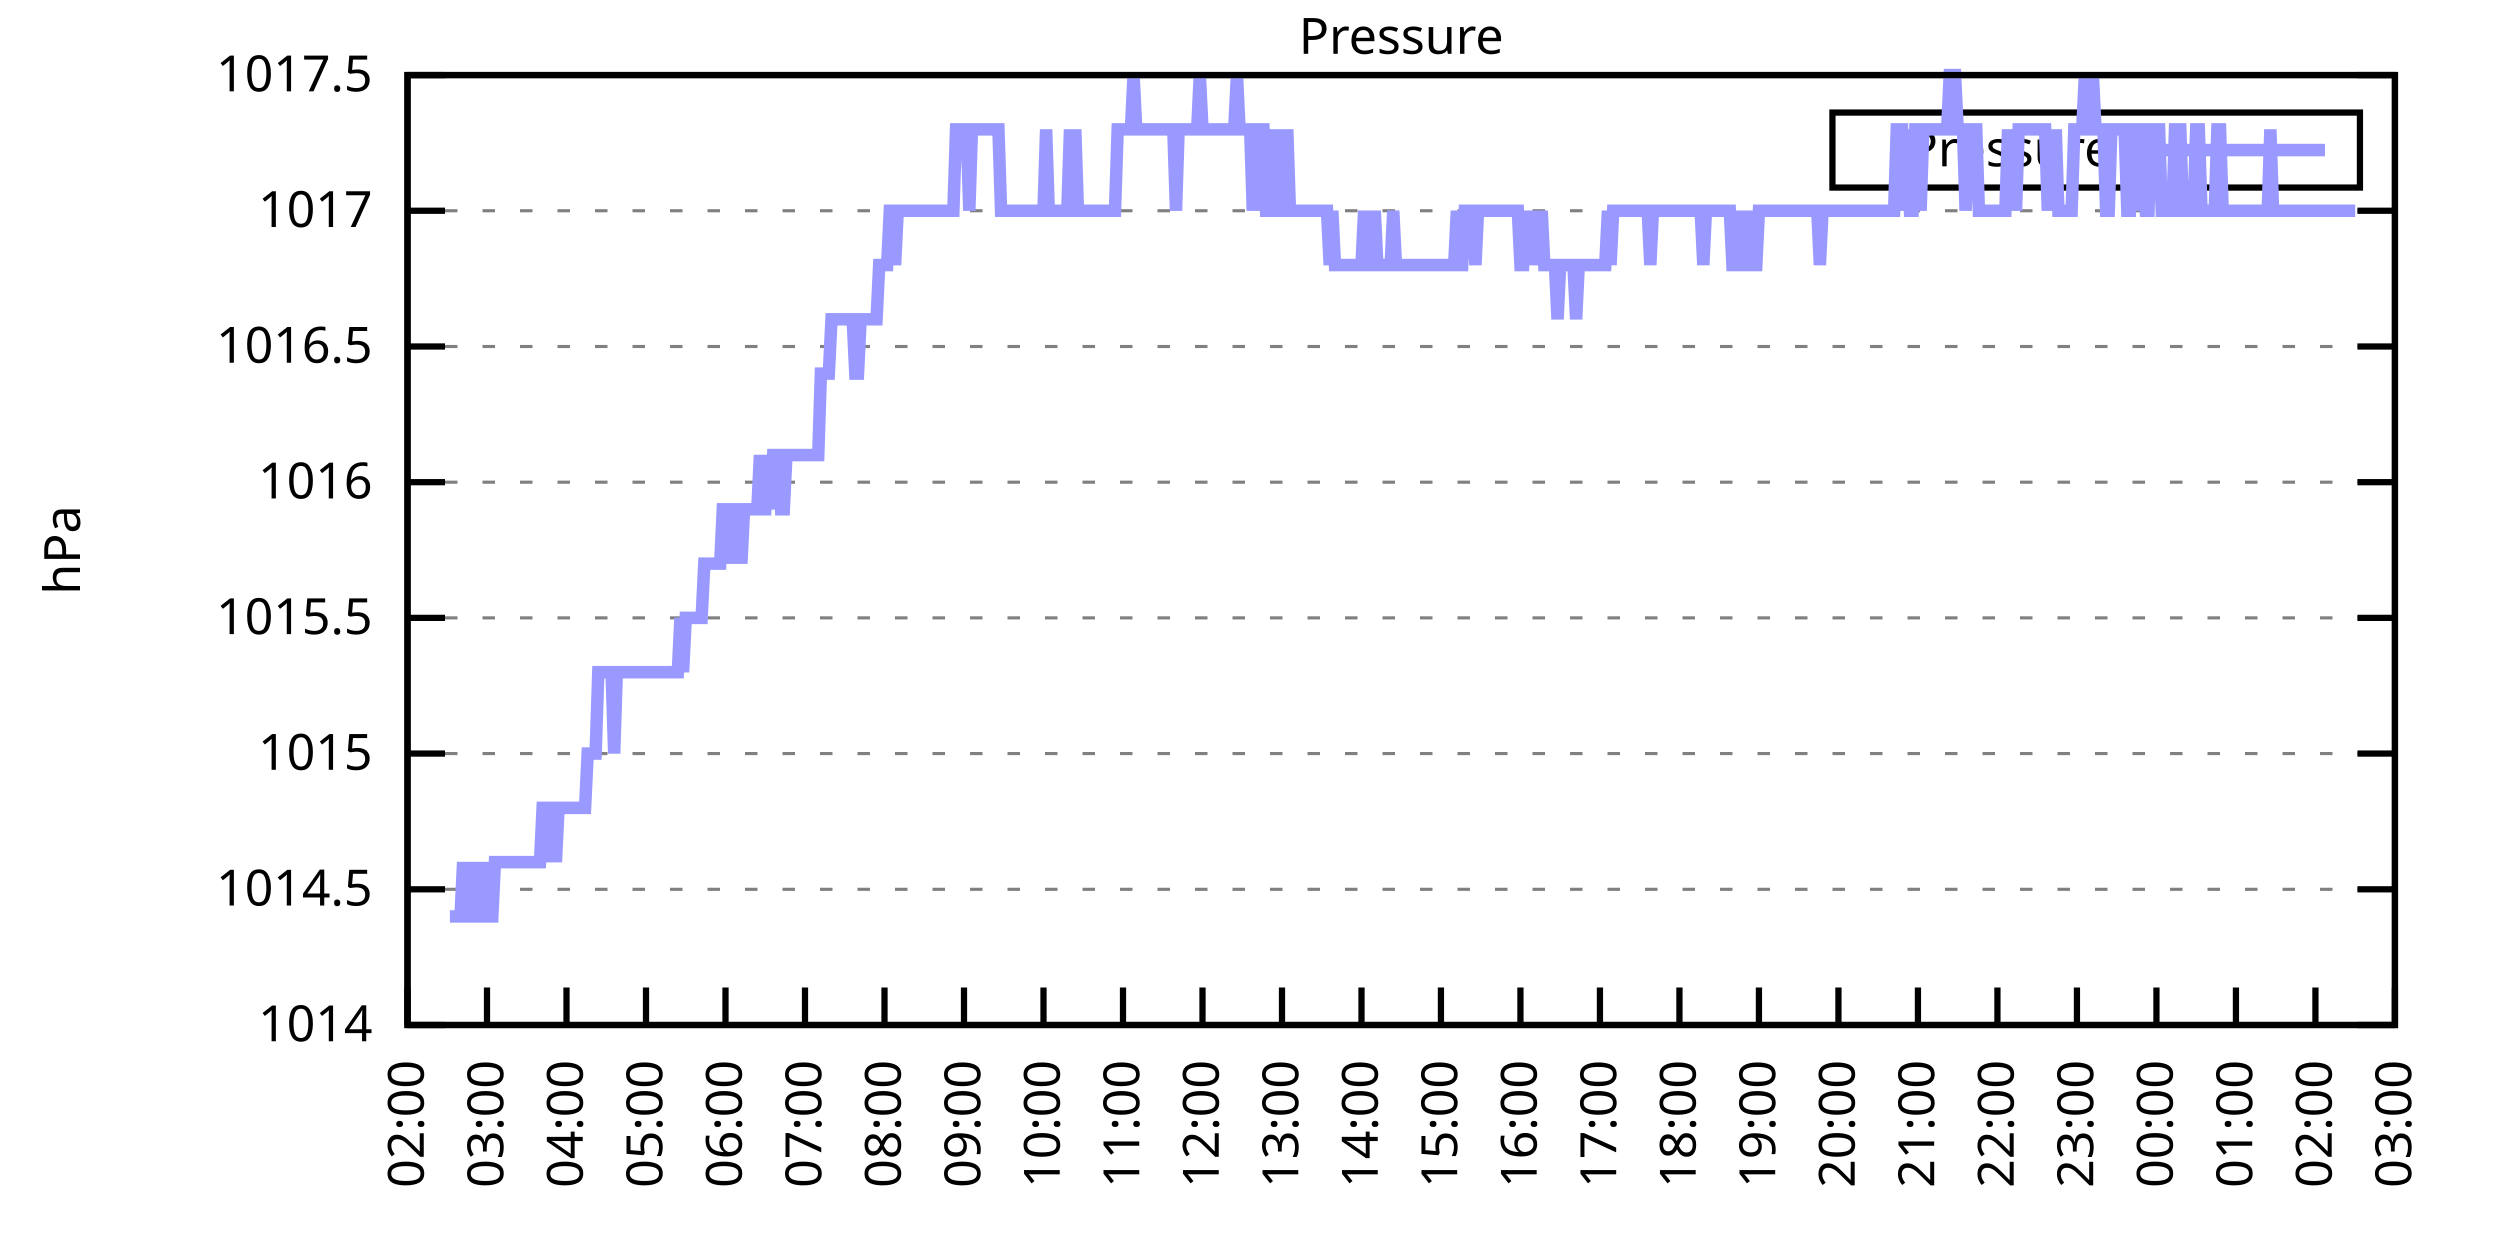
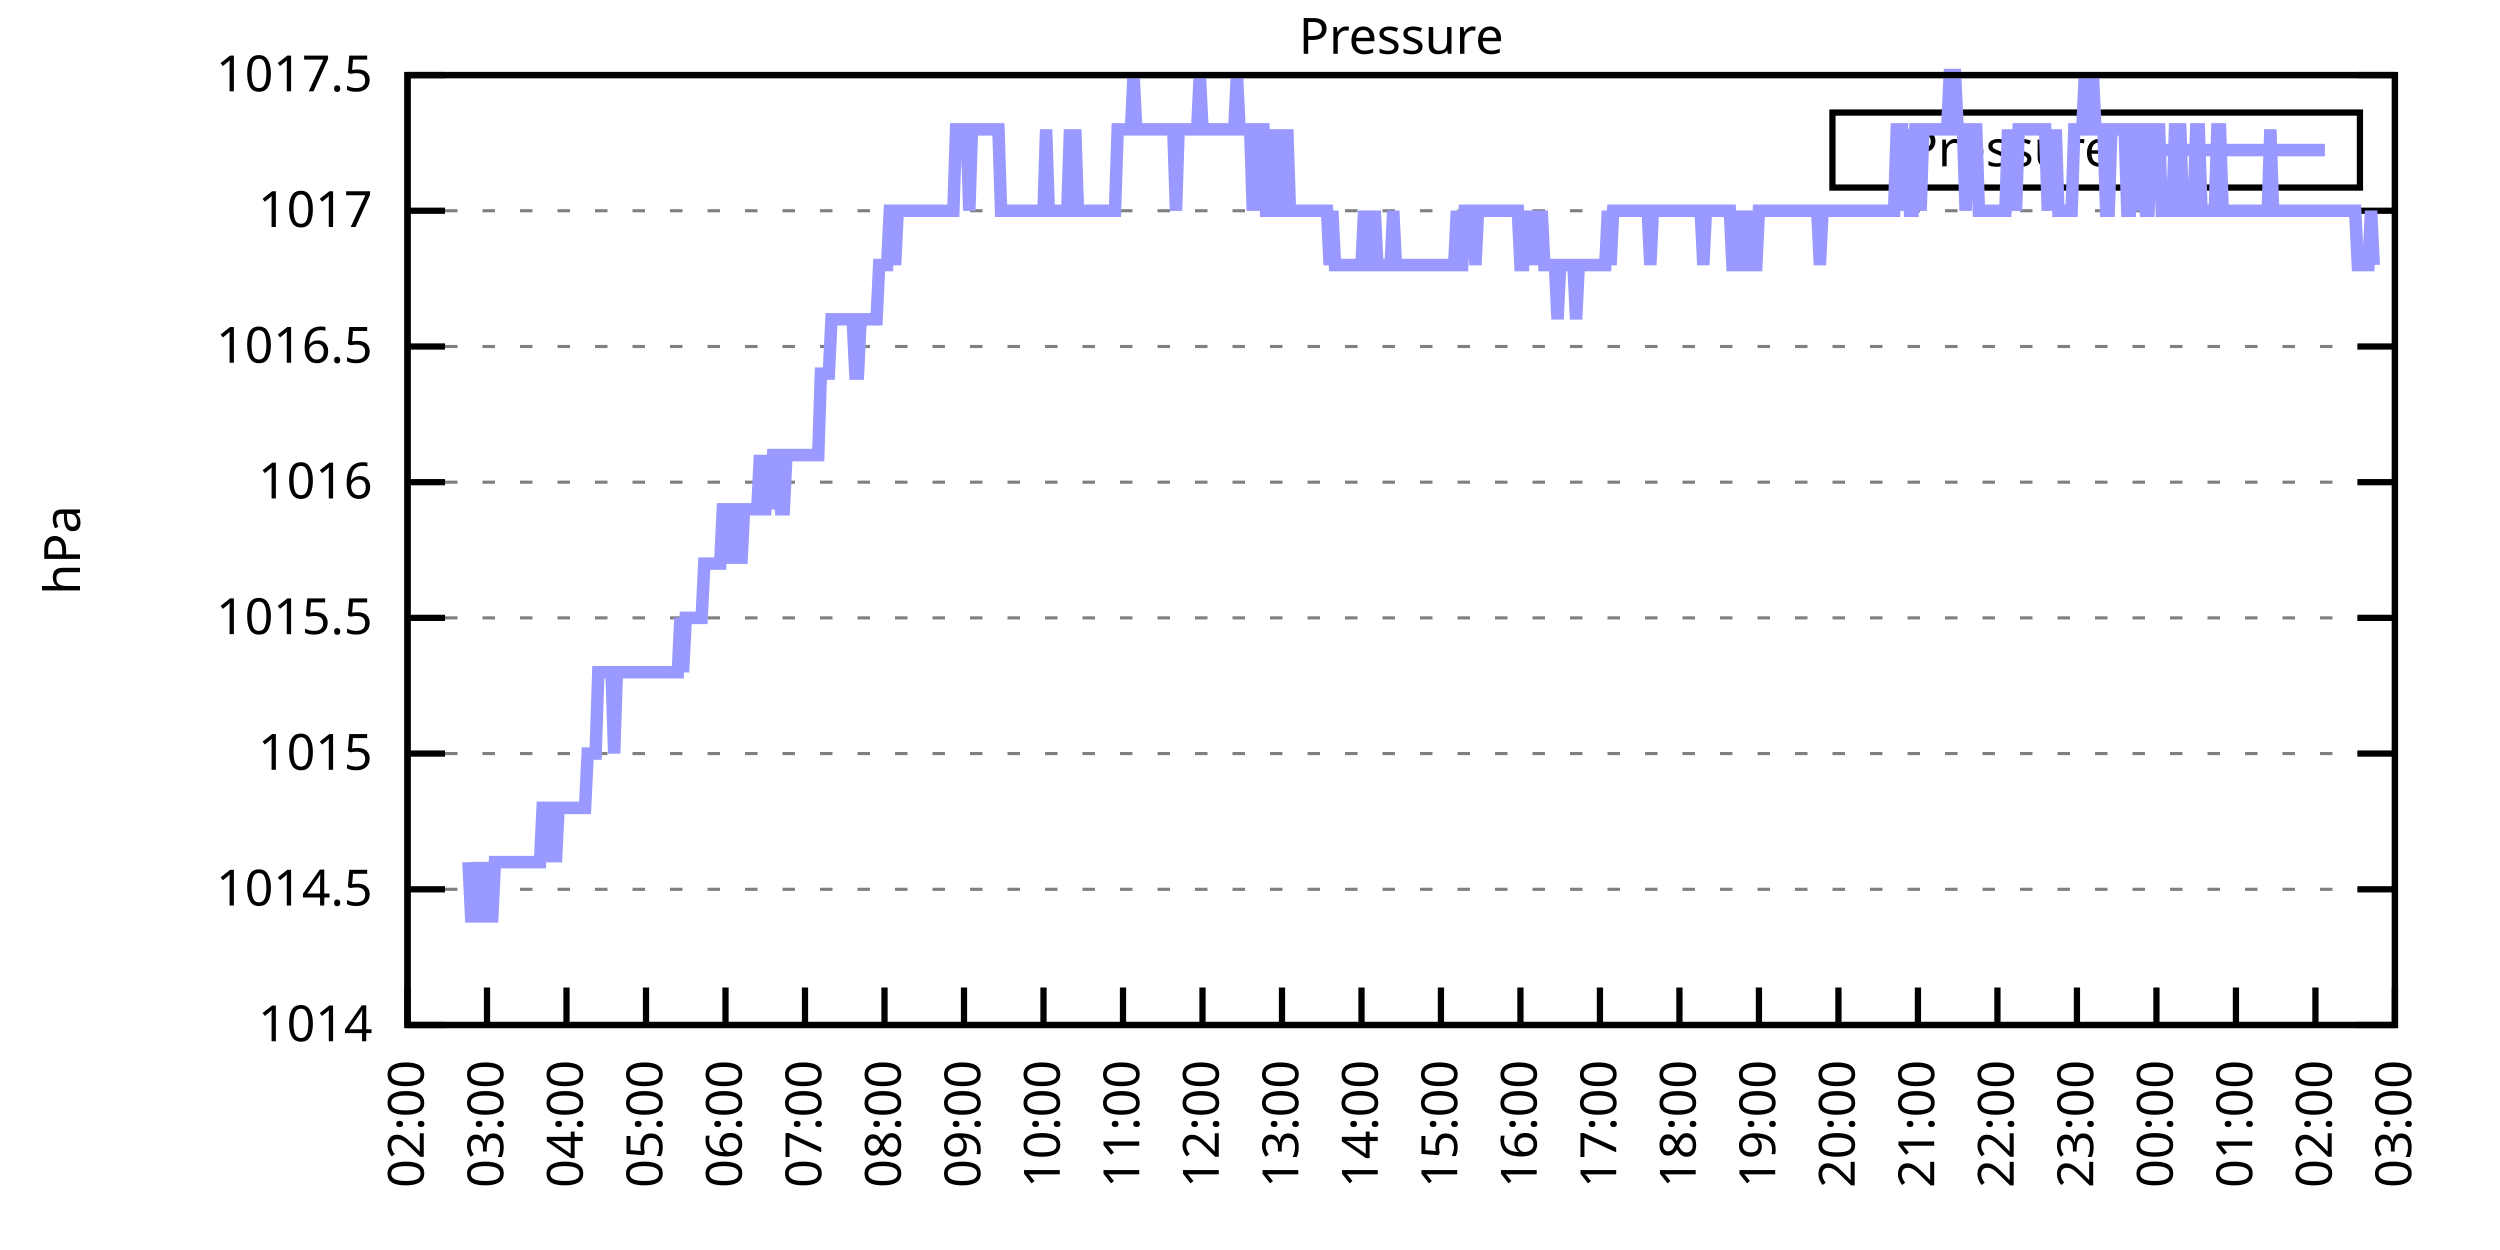
<svg xmlns="http://www.w3.org/2000/svg" xmlns:xlink="http://www.w3.org/1999/xlink" width="400" height="200" viewBox="0 0 400 200">
  <g id="gnuplot_canvas">
    <rect x="0" y="0" width="400" height="200" fill="none" />
    <defs>
      <circle id="gpDot" r="0.5" stroke-width="0.5" stroke="currentColor" />
      <path id="gpPt0" stroke-width="0.333" stroke="currentColor" d="M-1,0 h2 M0,-1 v2" />
      <path id="gpPt1" stroke-width="0.333" stroke="currentColor" d="M-1,-1 L1,1 M1,-1 L-1,1" />
      <path id="gpPt2" stroke-width="0.333" stroke="currentColor" d="M-1,0 L1,0 M0,-1 L0,1 M-1,-1 L1,1 M-1,1 L1,-1" />
      <rect id="gpPt3" stroke-width="0.333" stroke="currentColor" x="-1" y="-1" width="2" height="2" />
      <rect id="gpPt4" stroke-width="0.333" stroke="currentColor" fill="currentColor" x="-1" y="-1" width="2" height="2" />
      <circle id="gpPt5" stroke-width="0.333" stroke="currentColor" cx="0" cy="0" r="1" />
      <use xlink:href="#gpPt5" id="gpPt6" fill="currentColor" stroke="none" />
      <path id="gpPt7" stroke-width="0.333" stroke="currentColor" d="M0,-1.33 L-1.33,0.67 L1.33,0.67 z" />
      <use xlink:href="#gpPt7" id="gpPt8" fill="currentColor" stroke="none" />
      <use xlink:href="#gpPt7" id="gpPt9" stroke="currentColor" transform="rotate(180)" />
      <use xlink:href="#gpPt9" id="gpPt10" fill="currentColor" stroke="none" />
      <use xlink:href="#gpPt3" id="gpPt11" stroke="currentColor" transform="rotate(45)" />
      <use xlink:href="#gpPt11" id="gpPt12" fill="currentColor" stroke="none" />
      <path id="gpPt13" stroke-width="0.333" stroke="currentColor" d="M0,1.330 L1.265,0.411 L0.782,-1.067 L-0.782,-1.076 L-1.265,0.411 z" />
      <use xlink:href="#gpPt13" id="gpPt14" fill="currentColor" stroke="none" />
      <filter id="textbox" filterUnits="objectBoundingBox" x="0" y="0" height="1" width="1">
        <feFlood flood-color="white" flood-opacity="1" result="bgnd" />
        <feComposite in="SourceGraphic" in2="bgnd" operator="atop" />
      </filter>
      <filter id="greybox" filterUnits="objectBoundingBox" x="0" y="0" height="1" width="1">
        <feFlood flood-color="lightgrey" flood-opacity="1" result="grey" />
        <feComposite in="SourceGraphic" in2="grey" operator="atop" />
      </filter>
    </defs>
    <g fill="none" color="white" stroke="currentColor" stroke-width="1.00" stroke-linecap="butt" stroke-linejoin="miter">
</g>
    <g fill="none" color="black" stroke="currentColor" stroke-width="1.00" stroke-linecap="butt" stroke-linejoin="miter">
      <g stroke="none" shape-rendering="crispEdges">
        <polygon fill="rgb(255, 255, 255)" points="65.20,164.00 383.18,164.00 383.18,12.02 65.20,12.02 " />
      </g>
    </g>
    <g fill="none" color="black" stroke="currentColor" stroke-width="1.00" stroke-linecap="butt" stroke-linejoin="miter">
</g>
    <g fill="none" color="black" stroke="black" stroke-width="0.50" stroke-linecap="butt" stroke-linejoin="miter">
</g>
    <g fill="none" color="gray" stroke="currentColor" stroke-width="0.50" stroke-linecap="butt" stroke-linejoin="miter">
      <path stroke="gray" stroke-dasharray="2,4" class="gridline" d="M65.20,164.00 L383.19,164.00  " />
    </g>
    <g fill="none" color="gray" stroke="gray" stroke-width="1.00" stroke-linecap="butt" stroke-linejoin="miter">
</g>
    <g fill="none" color="black" stroke="currentColor" stroke-width="1.00" stroke-linecap="butt" stroke-linejoin="miter">
      <path stroke="black" d="M65.20,164.00 L71.20,164.00 M383.19,164.00 L377.19,164.00  " />
      <g transform="translate(59.60,166.60)" stroke="none" fill="black" font-family="Sans" font-size="8.00" text-anchor="end">
        <text>
          <tspan font-family="Sans"> 1014</tspan>
        </text>
      </g>
    </g>
    <g fill="none" color="black" stroke="currentColor" stroke-width="1.00" stroke-linecap="butt" stroke-linejoin="miter">
</g>
    <g fill="none" color="black" stroke="black" stroke-width="0.50" stroke-linecap="butt" stroke-linejoin="miter">
</g>
    <g fill="none" color="gray" stroke="currentColor" stroke-width="0.50" stroke-linecap="butt" stroke-linejoin="miter">
      <path stroke="gray" stroke-dasharray="2,4" class="gridline" d="M65.20,142.29 L383.19,142.29  " />
    </g>
    <g fill="none" color="gray" stroke="gray" stroke-width="1.00" stroke-linecap="butt" stroke-linejoin="miter">
</g>
    <g fill="none" color="black" stroke="currentColor" stroke-width="1.00" stroke-linecap="butt" stroke-linejoin="miter">
      <path stroke="black" d="M65.20,142.29 L71.20,142.29 M383.19,142.29 L377.19,142.29  " />
      <g transform="translate(59.60,144.89)" stroke="none" fill="black" font-family="Sans" font-size="8.00" text-anchor="end">
        <text>
          <tspan font-family="Sans"> 1014.5</tspan>
        </text>
      </g>
    </g>
    <g fill="none" color="black" stroke="currentColor" stroke-width="1.00" stroke-linecap="butt" stroke-linejoin="miter">
</g>
    <g fill="none" color="black" stroke="black" stroke-width="0.50" stroke-linecap="butt" stroke-linejoin="miter">
</g>
    <g fill="none" color="gray" stroke="currentColor" stroke-width="0.50" stroke-linecap="butt" stroke-linejoin="miter">
      <path stroke="gray" stroke-dasharray="2,4" class="gridline" d="M65.20,120.57 L383.19,120.57  " />
    </g>
    <g fill="none" color="gray" stroke="gray" stroke-width="1.00" stroke-linecap="butt" stroke-linejoin="miter">
</g>
    <g fill="none" color="black" stroke="currentColor" stroke-width="1.00" stroke-linecap="butt" stroke-linejoin="miter">
      <path stroke="black" d="M65.20,120.57 L71.20,120.57 M383.19,120.57 L377.19,120.57  " />
      <g transform="translate(59.60,123.17)" stroke="none" fill="black" font-family="Sans" font-size="8.00" text-anchor="end">
        <text>
          <tspan font-family="Sans"> 1015</tspan>
        </text>
      </g>
    </g>
    <g fill="none" color="black" stroke="currentColor" stroke-width="1.00" stroke-linecap="butt" stroke-linejoin="miter">
</g>
    <g fill="none" color="black" stroke="black" stroke-width="0.50" stroke-linecap="butt" stroke-linejoin="miter">
</g>
    <g fill="none" color="gray" stroke="currentColor" stroke-width="0.50" stroke-linecap="butt" stroke-linejoin="miter">
      <path stroke="gray" stroke-dasharray="2,4" class="gridline" d="M65.20,98.86 L383.19,98.86  " />
    </g>
    <g fill="none" color="gray" stroke="gray" stroke-width="1.00" stroke-linecap="butt" stroke-linejoin="miter">
</g>
    <g fill="none" color="black" stroke="currentColor" stroke-width="1.00" stroke-linecap="butt" stroke-linejoin="miter">
      <path stroke="black" d="M65.20,98.86 L71.20,98.86 M383.19,98.86 L377.19,98.86  " />
      <g transform="translate(59.60,101.46)" stroke="none" fill="black" font-family="Sans" font-size="8.00" text-anchor="end">
        <text>
          <tspan font-family="Sans"> 1015.5</tspan>
        </text>
      </g>
    </g>
    <g fill="none" color="black" stroke="currentColor" stroke-width="1.00" stroke-linecap="butt" stroke-linejoin="miter">
</g>
    <g fill="none" color="black" stroke="black" stroke-width="0.50" stroke-linecap="butt" stroke-linejoin="miter">
</g>
    <g fill="none" color="gray" stroke="currentColor" stroke-width="0.50" stroke-linecap="butt" stroke-linejoin="miter">
      <path stroke="gray" stroke-dasharray="2,4" class="gridline" d="M65.20,77.15 L383.19,77.15  " />
    </g>
    <g fill="none" color="gray" stroke="gray" stroke-width="1.00" stroke-linecap="butt" stroke-linejoin="miter">
</g>
    <g fill="none" color="black" stroke="currentColor" stroke-width="1.00" stroke-linecap="butt" stroke-linejoin="miter">
      <path stroke="black" d="M65.20,77.15 L71.20,77.15 M383.19,77.15 L377.19,77.15  " />
      <g transform="translate(59.60,79.75)" stroke="none" fill="black" font-family="Sans" font-size="8.00" text-anchor="end">
        <text>
          <tspan font-family="Sans"> 1016</tspan>
        </text>
      </g>
    </g>
    <g fill="none" color="black" stroke="currentColor" stroke-width="1.00" stroke-linecap="butt" stroke-linejoin="miter">
</g>
    <g fill="none" color="black" stroke="black" stroke-width="0.50" stroke-linecap="butt" stroke-linejoin="miter">
</g>
    <g fill="none" color="gray" stroke="currentColor" stroke-width="0.50" stroke-linecap="butt" stroke-linejoin="miter">
      <path stroke="gray" stroke-dasharray="2,4" class="gridline" d="M65.20,55.44 L383.19,55.44  " />
    </g>
    <g fill="none" color="gray" stroke="gray" stroke-width="1.00" stroke-linecap="butt" stroke-linejoin="miter">
</g>
    <g fill="none" color="black" stroke="currentColor" stroke-width="1.00" stroke-linecap="butt" stroke-linejoin="miter">
      <path stroke="black" d="M65.20,55.44 L71.20,55.44 M383.19,55.44 L377.19,55.44  " />
      <g transform="translate(59.60,58.04)" stroke="none" fill="black" font-family="Sans" font-size="8.00" text-anchor="end">
        <text>
          <tspan font-family="Sans"> 1016.5</tspan>
        </text>
      </g>
    </g>
    <g fill="none" color="black" stroke="currentColor" stroke-width="1.00" stroke-linecap="butt" stroke-linejoin="miter">
</g>
    <g fill="none" color="black" stroke="black" stroke-width="0.50" stroke-linecap="butt" stroke-linejoin="miter">
</g>
    <g fill="none" color="gray" stroke="currentColor" stroke-width="0.50" stroke-linecap="butt" stroke-linejoin="miter">
      <path stroke="gray" stroke-dasharray="2,4" class="gridline" d="M65.20,33.72 L383.19,33.72  " />
    </g>
    <g fill="none" color="gray" stroke="gray" stroke-width="1.00" stroke-linecap="butt" stroke-linejoin="miter">
</g>
    <g fill="none" color="black" stroke="currentColor" stroke-width="1.00" stroke-linecap="butt" stroke-linejoin="miter">
      <path stroke="black" d="M65.20,33.72 L71.20,33.72 M383.19,33.72 L377.19,33.72  " />
      <g transform="translate(59.60,36.32)" stroke="none" fill="black" font-family="Sans" font-size="8.00" text-anchor="end">
        <text>
          <tspan font-family="Sans"> 1017</tspan>
        </text>
      </g>
    </g>
    <g fill="none" color="black" stroke="currentColor" stroke-width="1.00" stroke-linecap="butt" stroke-linejoin="miter">
</g>
    <g fill="none" color="black" stroke="black" stroke-width="0.50" stroke-linecap="butt" stroke-linejoin="miter">
</g>
    <g fill="none" color="gray" stroke="currentColor" stroke-width="0.50" stroke-linecap="butt" stroke-linejoin="miter">
      <path stroke="gray" stroke-dasharray="2,4" class="gridline" d="M65.20,12.01 L383.19,12.01  " />
    </g>
    <g fill="none" color="gray" stroke="gray" stroke-width="1.00" stroke-linecap="butt" stroke-linejoin="miter">
</g>
    <g fill="none" color="black" stroke="currentColor" stroke-width="1.00" stroke-linecap="butt" stroke-linejoin="miter">
      <path stroke="black" d="M65.20,12.01 L71.20,12.01 M383.19,12.01 L377.19,12.01  " />
      <g transform="translate(59.60,14.61)" stroke="none" fill="black" font-family="Sans" font-size="8.00" text-anchor="end">
        <text>
          <tspan font-family="Sans"> 1017.5</tspan>
        </text>
      </g>
    </g>
    <g fill="none" color="black" stroke="currentColor" stroke-width="1.00" stroke-linecap="butt" stroke-linejoin="miter">
      <path stroke="black" d="M65.20,164.00 L65.20,158.00  " />
      <g transform="translate(67.80,169.60) rotate(270.00)" stroke="none" fill="black" font-family="Sans" font-size="8.00" text-anchor="end">
        <text>
          <tspan font-family="Sans">02:00</tspan>
        </text>
      </g>
    </g>
    <g fill="none" color="black" stroke="currentColor" stroke-width="1.00" stroke-linecap="butt" stroke-linejoin="miter">
      <path stroke="black" d="M77.92,164.00 L77.92,158.00  " />
      <g transform="translate(80.52,169.60) rotate(270.00)" stroke="none" fill="black" font-family="Sans" font-size="8.00" text-anchor="end">
        <text>
          <tspan font-family="Sans">03:00</tspan>
        </text>
      </g>
    </g>
    <g fill="none" color="black" stroke="currentColor" stroke-width="1.00" stroke-linecap="butt" stroke-linejoin="miter">
      <path stroke="black" d="M90.64,164.00 L90.64,158.00  " />
      <g transform="translate(93.24,169.60) rotate(270.00)" stroke="none" fill="black" font-family="Sans" font-size="8.00" text-anchor="end">
        <text>
          <tspan font-family="Sans">04:00</tspan>
        </text>
      </g>
    </g>
    <g fill="none" color="black" stroke="currentColor" stroke-width="1.00" stroke-linecap="butt" stroke-linejoin="miter">
      <path stroke="black" d="M103.36,164.00 L103.36,158.00  " />
      <g transform="translate(105.96,169.60) rotate(270.00)" stroke="none" fill="black" font-family="Sans" font-size="8.00" text-anchor="end">
        <text>
          <tspan font-family="Sans">05:00</tspan>
        </text>
      </g>
    </g>
    <g fill="none" color="black" stroke="currentColor" stroke-width="1.00" stroke-linecap="butt" stroke-linejoin="miter">
      <path stroke="black" d="M116.08,164.00 L116.08,158.00  " />
      <g transform="translate(118.68,169.60) rotate(270.00)" stroke="none" fill="black" font-family="Sans" font-size="8.00" text-anchor="end">
        <text>
          <tspan font-family="Sans">06:00</tspan>
        </text>
      </g>
    </g>
    <g fill="none" color="black" stroke="currentColor" stroke-width="1.00" stroke-linecap="butt" stroke-linejoin="miter">
      <path stroke="black" d="M128.80,164.00 L128.80,158.00  " />
      <g transform="translate(131.40,169.60) rotate(270.00)" stroke="none" fill="black" font-family="Sans" font-size="8.00" text-anchor="end">
        <text>
          <tspan font-family="Sans">07:00</tspan>
        </text>
      </g>
    </g>
    <g fill="none" color="black" stroke="currentColor" stroke-width="1.00" stroke-linecap="butt" stroke-linejoin="miter">
      <path stroke="black" d="M141.52,164.00 L141.52,158.00  " />
      <g transform="translate(144.12,169.60) rotate(270.00)" stroke="none" fill="black" font-family="Sans" font-size="8.00" text-anchor="end">
        <text>
          <tspan font-family="Sans">08:00</tspan>
        </text>
      </g>
    </g>
    <g fill="none" color="black" stroke="currentColor" stroke-width="1.00" stroke-linecap="butt" stroke-linejoin="miter">
      <path stroke="black" d="M154.24,164.00 L154.24,158.00  " />
      <g transform="translate(156.84,169.60) rotate(270.00)" stroke="none" fill="black" font-family="Sans" font-size="8.00" text-anchor="end">
        <text>
          <tspan font-family="Sans">09:00</tspan>
        </text>
      </g>
    </g>
    <g fill="none" color="black" stroke="currentColor" stroke-width="1.00" stroke-linecap="butt" stroke-linejoin="miter">
      <path stroke="black" d="M166.96,164.00 L166.96,158.00  " />
      <g transform="translate(169.56,169.60) rotate(270.00)" stroke="none" fill="black" font-family="Sans" font-size="8.00" text-anchor="end">
        <text>
          <tspan font-family="Sans">10:00</tspan>
        </text>
      </g>
    </g>
    <g fill="none" color="black" stroke="currentColor" stroke-width="1.00" stroke-linecap="butt" stroke-linejoin="miter">
      <path stroke="black" d="M179.68,164.00 L179.68,158.00  " />
      <g transform="translate(182.28,169.60) rotate(270.00)" stroke="none" fill="black" font-family="Sans" font-size="8.00" text-anchor="end">
        <text>
          <tspan font-family="Sans">11:00</tspan>
        </text>
      </g>
    </g>
    <g fill="none" color="black" stroke="currentColor" stroke-width="1.00" stroke-linecap="butt" stroke-linejoin="miter">
      <path stroke="black" d="M192.40,164.00 L192.40,158.00  " />
      <g transform="translate(195.00,169.60) rotate(270.00)" stroke="none" fill="black" font-family="Sans" font-size="8.00" text-anchor="end">
        <text>
          <tspan font-family="Sans">12:00</tspan>
        </text>
      </g>
    </g>
    <g fill="none" color="black" stroke="currentColor" stroke-width="1.00" stroke-linecap="butt" stroke-linejoin="miter">
      <path stroke="black" d="M205.12,164.00 L205.12,158.00  " />
      <g transform="translate(207.72,169.60) rotate(270.00)" stroke="none" fill="black" font-family="Sans" font-size="8.00" text-anchor="end">
        <text>
          <tspan font-family="Sans">13:00</tspan>
        </text>
      </g>
    </g>
    <g fill="none" color="black" stroke="currentColor" stroke-width="1.00" stroke-linecap="butt" stroke-linejoin="miter">
      <path stroke="black" d="M217.84,164.00 L217.84,158.00  " />
      <g transform="translate(220.44,169.60) rotate(270.00)" stroke="none" fill="black" font-family="Sans" font-size="8.00" text-anchor="end">
        <text>
          <tspan font-family="Sans">14:00</tspan>
        </text>
      </g>
    </g>
    <g fill="none" color="black" stroke="currentColor" stroke-width="1.00" stroke-linecap="butt" stroke-linejoin="miter">
      <path stroke="black" d="M230.55,164.00 L230.55,158.00  " />
      <g transform="translate(233.15,169.60) rotate(270.00)" stroke="none" fill="black" font-family="Sans" font-size="8.00" text-anchor="end">
        <text>
          <tspan font-family="Sans">15:00</tspan>
        </text>
      </g>
    </g>
    <g fill="none" color="black" stroke="currentColor" stroke-width="1.00" stroke-linecap="butt" stroke-linejoin="miter">
      <path stroke="black" d="M243.27,164.00 L243.27,158.00  " />
      <g transform="translate(245.87,169.60) rotate(270.00)" stroke="none" fill="black" font-family="Sans" font-size="8.00" text-anchor="end">
        <text>
          <tspan font-family="Sans">16:00</tspan>
        </text>
      </g>
    </g>
    <g fill="none" color="black" stroke="currentColor" stroke-width="1.00" stroke-linecap="butt" stroke-linejoin="miter">
      <path stroke="black" d="M255.99,164.00 L255.99,158.00  " />
      <g transform="translate(258.59,169.60) rotate(270.00)" stroke="none" fill="black" font-family="Sans" font-size="8.00" text-anchor="end">
        <text>
          <tspan font-family="Sans">17:00</tspan>
        </text>
      </g>
    </g>
    <g fill="none" color="black" stroke="currentColor" stroke-width="1.00" stroke-linecap="butt" stroke-linejoin="miter">
      <path stroke="black" d="M268.71,164.00 L268.71,158.00  " />
      <g transform="translate(271.31,169.60) rotate(270.00)" stroke="none" fill="black" font-family="Sans" font-size="8.00" text-anchor="end">
        <text>
          <tspan font-family="Sans">18:00</tspan>
        </text>
      </g>
    </g>
    <g fill="none" color="black" stroke="currentColor" stroke-width="1.00" stroke-linecap="butt" stroke-linejoin="miter">
      <path stroke="black" d="M281.43,164.00 L281.43,158.00  " />
      <g transform="translate(284.03,169.60) rotate(270.00)" stroke="none" fill="black" font-family="Sans" font-size="8.00" text-anchor="end">
        <text>
          <tspan font-family="Sans">19:00</tspan>
        </text>
      </g>
    </g>
    <g fill="none" color="black" stroke="currentColor" stroke-width="1.00" stroke-linecap="butt" stroke-linejoin="miter">
      <path stroke="black" d="M294.15,164.00 L294.15,158.00  " />
      <g transform="translate(296.75,169.60) rotate(270.00)" stroke="none" fill="black" font-family="Sans" font-size="8.00" text-anchor="end">
        <text>
          <tspan font-family="Sans">20:00</tspan>
        </text>
      </g>
    </g>
    <g fill="none" color="black" stroke="currentColor" stroke-width="1.00" stroke-linecap="butt" stroke-linejoin="miter">
      <path stroke="black" d="M306.87,164.00 L306.87,158.00  " />
      <g transform="translate(309.47,169.60) rotate(270.00)" stroke="none" fill="black" font-family="Sans" font-size="8.00" text-anchor="end">
        <text>
          <tspan font-family="Sans">21:00</tspan>
        </text>
      </g>
    </g>
    <g fill="none" color="black" stroke="currentColor" stroke-width="1.00" stroke-linecap="butt" stroke-linejoin="miter">
      <path stroke="black" d="M319.59,164.00 L319.59,158.00  " />
      <g transform="translate(322.19,169.60) rotate(270.00)" stroke="none" fill="black" font-family="Sans" font-size="8.00" text-anchor="end">
        <text>
          <tspan font-family="Sans">22:00</tspan>
        </text>
      </g>
    </g>
    <g fill="none" color="black" stroke="currentColor" stroke-width="1.00" stroke-linecap="butt" stroke-linejoin="miter">
      <path stroke="black" d="M332.31,164.00 L332.31,158.00  " />
      <g transform="translate(334.91,169.60) rotate(270.00)" stroke="none" fill="black" font-family="Sans" font-size="8.00" text-anchor="end">
        <text>
          <tspan font-family="Sans">23:00</tspan>
        </text>
      </g>
    </g>
    <g fill="none" color="black" stroke="currentColor" stroke-width="1.00" stroke-linecap="butt" stroke-linejoin="miter">
      <path stroke="black" d="M345.03,164.00 L345.03,158.00  " />
      <g transform="translate(347.63,169.60) rotate(270.00)" stroke="none" fill="black" font-family="Sans" font-size="8.00" text-anchor="end">
        <text>
          <tspan font-family="Sans">00:00</tspan>
        </text>
      </g>
    </g>
    <g fill="none" color="black" stroke="currentColor" stroke-width="1.00" stroke-linecap="butt" stroke-linejoin="miter">
      <path stroke="black" d="M357.75,164.00 L357.75,158.00  " />
      <g transform="translate(360.35,169.60) rotate(270.00)" stroke="none" fill="black" font-family="Sans" font-size="8.00" text-anchor="end">
        <text>
          <tspan font-family="Sans">01:00</tspan>
        </text>
      </g>
    </g>
    <g fill="none" color="black" stroke="currentColor" stroke-width="1.00" stroke-linecap="butt" stroke-linejoin="miter">
      <path stroke="black" d="M370.47,164.00 L370.47,158.00  " />
      <g transform="translate(373.07,169.60) rotate(270.00)" stroke="none" fill="black" font-family="Sans" font-size="8.00" text-anchor="end">
        <text>
          <tspan font-family="Sans">02:00</tspan>
        </text>
      </g>
    </g>
    <g fill="none" color="black" stroke="currentColor" stroke-width="1.00" stroke-linecap="butt" stroke-linejoin="miter">
      <path stroke="black" d="M383.19,164.00 L383.19,158.00  " />
      <g transform="translate(385.79,169.60) rotate(270.00)" stroke="none" fill="black" font-family="Sans" font-size="8.00" text-anchor="end">
        <text>
          <tspan font-family="Sans">03:00</tspan>
        </text>
      </g>
    </g>
    <g fill="none" color="black" stroke="currentColor" stroke-width="1.00" stroke-linecap="butt" stroke-linejoin="miter">
</g>
    <g fill="none" color="black" stroke="currentColor" stroke-width="1.00" stroke-linecap="butt" stroke-linejoin="miter">
      <path stroke="black" d="M65.20,12.01 L65.20,164.00 L383.19,164.00 L383.19,12.01 L65.20,12.01 Z  " />
    </g>
    <g fill="none" color="black" stroke="currentColor" stroke-width="1.00" stroke-linecap="butt" stroke-linejoin="miter">
</g>
    <g fill="none" color="black" stroke="currentColor" stroke-width="1.00" stroke-linecap="butt" stroke-linejoin="miter">
      <path stroke="black" d="M293.19,30.01 L293.19,18.01 L377.59,18.01 L377.59,30.01 L293.19,30.01 Z  " />
    </g>
    <g id="Pressure_plot_1">
      <g fill="none" color="white" stroke="black" stroke-width="2.00" stroke-linecap="butt" stroke-linejoin="miter">
</g>
      <g fill="none" color="black" stroke="currentColor" stroke-width="2.00" stroke-linecap="butt" stroke-linejoin="miter">
        <g transform="translate(337.99,26.61)" stroke="none" fill="black" font-family="Sans" font-size="8.00" text-anchor="end">
          <text>
            <tspan font-family="Sans">Pressure</tspan>
          </text>
        </g>
      </g>
      <g fill="none" color="black" stroke="currentColor" stroke-width="2.00" stroke-linecap="butt" stroke-linejoin="miter">
-         <path stroke="rgb(153, 153, 255)" d="M343.59,24.01 L371.99,24.01 M71.98,146.63 L72.41,146.63 L72.83,146.63 L73.26,146.63 L73.68,146.63 L74.10,137.94   L74.53,146.63 L74.95,137.94 L75.38,146.63 L75.80,146.63 L76.22,146.63 L76.65,137.94 L77.07,146.63 L77.50,137.94   L77.92,146.63 L78.34,146.63 L78.77,146.63 L79.19,137.94 L79.62,137.94 L80.04,137.94 L80.46,137.94 L80.89,137.94   L81.31,137.94 L81.74,137.94 L82.16,137.94 L82.58,137.94 L83.01,137.94 L83.43,137.94 L83.86,137.94 L84.28,137.94   L84.70,137.94 L85.13,137.94 L85.55,137.94 L85.98,137.94 L86.40,137.94 L86.82,129.26 L87.25,129.26 L87.67,129.26   L88.10,137.94 L88.52,129.26 L88.94,137.94 L89.37,129.26 L89.79,129.26 L90.22,129.26 L90.64,129.26 L91.06,129.26   L91.49,129.26 L91.91,129.26 L92.34,129.26 L92.76,129.26 L93.18,129.26 L93.61,129.26 L94.03,120.57 L94.46,120.57   L94.88,120.57 L95.30,120.57 L95.73,107.55 L96.15,107.55 L96.58,107.55 L97.00,107.55 L97.42,107.55 L97.85,107.55   L98.27,120.57 L98.69,107.55 L99.12,107.55 L99.54,107.55 L99.97,107.55 L100.39,107.55 L100.81,107.55 L101.24,107.55   L101.66,107.55 L102.09,107.55 L102.51,107.55 L102.93,107.55 L103.36,107.55 L103.78,107.55 L104.21,107.55 L104.63,107.55   L105.05,107.55 L105.48,107.55 L105.90,107.55 L106.33,107.55 L106.75,107.55 L107.17,107.55 L107.60,107.55 L108.02,107.55   L108.45,107.55 L108.87,98.86 L109.29,107.55 L109.72,98.86 L110.14,98.86 L110.57,98.86 L110.99,98.86 L111.41,98.86   L111.84,98.86 L112.26,98.86 L112.69,90.18 L113.11,90.18 L113.53,90.18 L113.96,90.18 L114.38,90.18 L114.81,90.18   L115.23,90.18 L115.65,81.49 L116.08,81.49 L116.50,81.49 L116.93,90.18 L117.35,81.49 L117.77,81.49 L118.20,81.49   L118.62,90.18 L119.05,81.49 L119.47,81.49 L119.89,81.49 L120.32,81.49 L120.74,81.49 L121.17,81.49 L121.59,72.81   L122.01,81.49 L122.44,81.49 L122.86,72.81 L123.29,81.49 L123.71,72.81 L124.13,72.81 L124.56,72.81 L124.98,81.49   L125.41,81.49 L125.83,72.81 L126.25,72.81 L126.68,72.81 L127.10,72.81 L127.53,72.81 L127.95,72.81 L128.37,72.81   L128.80,72.81 L129.22,72.81 L129.65,72.81 L130.07,72.81 L130.49,72.81 L130.92,72.81 L131.34,59.78 L131.77,59.78   L132.19,59.78 L132.61,59.78 L133.04,51.09 L133.46,51.09 L133.89,51.09 L134.31,51.09 L134.73,51.09 L135.16,51.09   L135.58,51.09 L136.01,51.09 L136.43,51.09 L136.85,59.78 L137.28,59.78 L137.70,51.09 L138.13,51.09 L138.55,51.09   L138.97,51.09 L139.40,51.09 L139.82,51.09 L140.25,51.09 L140.67,42.41 L141.09,42.41 L141.52,42.41 L141.94,42.41   L142.37,33.72 L142.79,33.72 L143.21,42.41 L143.64,33.72 L144.06,33.72 L144.49,33.72 L144.91,33.72 L145.33,33.72   L145.76,33.72 L146.18,33.72 L146.61,33.72 L147.03,33.72 L147.45,33.72 L147.88,33.72 L148.30,33.72 L148.73,33.72   L149.15,33.72 L149.57,33.72 L150.00,33.72 L150.42,33.72 L150.85,33.72 L151.27,33.72 L151.69,33.72 L152.12,33.72   L152.54,33.72 L152.97,20.70 L153.39,20.70 L153.81,20.70 L154.24,20.70 L154.66,20.70 L155.09,33.72 L155.51,20.70   L155.93,20.70 L156.36,20.70 L156.78,20.70 L157.21,20.70 L157.63,20.70 L158.05,20.70 L158.48,20.70 L158.90,20.70   L159.33,20.70 L159.75,20.70 L160.17,33.72 L160.60,33.72 L161.02,33.72 L161.44,33.72 L161.87,33.72 L162.29,33.72   L162.72,33.72 L163.14,33.72 L163.56,33.72 L163.99,33.72 L164.41,33.72 L164.84,33.72 L165.26,33.72 L165.68,33.72   L166.11,33.72 L166.53,33.72 L166.96,33.72 L167.38,20.70 L167.80,33.72 L168.23,33.72 L168.65,33.72 L169.08,33.72   L169.50,33.72 L169.92,33.72 L170.35,33.72 L170.77,33.72 L171.20,20.70 L171.62,33.72 L172.04,20.70 L172.47,33.72   L172.89,33.72 L173.32,33.72 L173.74,33.72 L174.16,33.72 L174.59,33.72 L175.01,33.72 L175.44,33.72 L175.86,33.72   L176.28,33.72 L176.71,33.72 L177.13,33.72 L177.56,33.72 L177.98,33.72 L178.40,33.72 L178.83,20.70 L179.25,20.70   L179.68,20.70 L180.10,20.70 L180.52,20.70 L180.95,20.70 L181.37,12.01 L181.80,20.70 L182.22,20.70 L182.64,20.70   L183.07,20.70 L183.49,20.70 L183.92,20.70 L184.34,20.70 L184.76,20.70 L185.19,20.70 L185.61,20.70 L186.04,20.70   L186.46,20.70 L186.88,20.70 L187.31,20.70 L187.73,20.70 L188.16,33.72 L188.58,20.70 L189.00,20.70 L189.43,20.70   L189.85,20.70 L190.28,20.70 L190.70,20.70 L191.12,20.70 L191.55,20.70 L191.97,12.01 L192.40,20.70 L192.82,20.70   L193.24,20.70 L193.67,20.70 L194.09,20.70 L194.52,20.70 L194.94,20.70 L195.36,20.70 L195.79,20.70 L196.21,20.70   L196.64,20.70 L197.06,20.70 L197.48,20.70 L197.91,12.01 L198.33,20.70 L198.76,20.70 L199.18,20.70 L199.60,20.70   L200.03,20.70 L200.45,33.72 L200.88,20.70 L201.30,33.72 L201.72,20.70 L202.15,20.70 L202.57,33.72 L203.00,33.72   L203.42,20.70 L203.84,33.72 L204.27,20.70 L204.69,33.72 L205.12,33.72 L205.54,33.72 L205.96,20.70 L206.39,33.72   L206.81,33.72 L207.24,33.72 L207.66,33.72 L208.08,33.72 L208.51,33.72 L208.93,33.72 L209.36,33.72 L209.78,33.72   L210.20,33.72 L210.63,33.72 L211.05,33.72 L211.48,33.72 L211.90,33.72 L212.32,33.72 L212.75,42.41 L213.17,33.72   L213.60,42.41 L214.02,42.41 L214.44,42.41 L214.87,42.41 L215.29,42.41 L215.72,42.41 L216.14,42.41 L216.56,42.41   L216.99,42.41 L217.41,42.41 L217.84,42.41 L218.26,33.72 L218.68,42.41 L219.11,42.41 L219.53,42.41 L219.96,33.72   L220.38,42.41 L220.80,42.41 L221.23,42.41 L221.65,42.41 L222.08,42.41 L222.50,42.41 L222.92,33.72 L223.35,42.41   L223.77,42.41 L224.20,42.41 L224.62,42.41 L225.04,42.41 L225.47,42.41 L225.89,42.41 L226.31,42.41 L226.74,42.41   L227.16,42.41 L227.59,42.41 L228.01,42.41 L228.43,42.41 L228.86,42.41 L229.28,42.41 L229.71,42.41 L230.13,42.41   L230.55,42.41 L230.98,42.41 L231.40,42.41 L231.83,42.41 L232.25,42.41 L232.67,42.41 L233.10,33.72 L233.52,42.41   L233.95,42.41 L234.37,33.72 L234.79,33.72 L235.22,33.72 L235.64,33.72 L236.07,42.41 L236.49,33.72 L236.91,33.72   L237.34,33.72 L237.76,33.72 L238.19,33.72 L238.61,33.72 L239.03,33.72 L239.46,33.72 L239.88,33.72 L240.31,33.72   L240.73,33.72 L241.15,33.72 L241.58,33.72 L242.00,33.72 L242.43,33.72 L242.85,33.72 L243.27,42.41 L243.70,42.41   L244.12,33.72 L244.55,42.41 L244.97,33.72 L245.39,42.41 L245.82,33.72 L246.24,42.41 L246.67,33.72 L247.09,42.41   L247.51,42.41 L247.94,42.41 L248.36,42.41 L248.79,42.41 L249.21,51.09 L249.63,42.41 L250.06,42.41 L250.48,42.41   L250.91,42.41 L251.33,42.41 L251.75,42.41 L252.18,51.09 L252.60,42.41 L253.03,42.41 L253.45,42.41 L253.87,42.41   L254.30,42.41 L254.72,42.41 L255.15,42.41 L255.57,42.41 L255.99,42.41 L256.42,42.41 L256.84,42.41 L257.27,33.72   L257.69,42.41 L258.11,33.72 L258.54,33.72 L258.96,33.72 L259.39,33.72 L259.81,33.72 L260.23,33.72 L260.66,33.72   L261.08,33.72 L261.51,33.72 L261.93,33.72 L262.35,33.72 L262.78,33.72 L263.20,33.72 L263.63,33.72 L264.05,42.41   L264.47,33.72 L264.90,33.72 L265.32,33.72 L265.75,33.72 L266.17,33.72 L266.59,33.72 L267.02,33.72 L267.44,33.72   L267.87,33.72 L268.29,33.72 L268.71,33.72 L269.14,33.72 L269.56,33.72 L269.99,33.72 L270.41,33.72 L270.83,33.72   L271.26,33.72 L271.68,33.72 L272.11,33.72 L272.53,42.41 L272.95,33.72 L273.38,33.72 L273.80,33.72 L274.23,33.72   L274.65,33.72 L275.07,33.72 L275.50,33.72 L275.92,33.72 L276.35,33.72 L276.77,33.72 L277.19,42.41 L277.62,42.41   L278.04,33.72 L278.47,42.41 L278.89,42.41 L279.31,42.41 L279.74,33.72 L280.16,42.41 L280.59,42.41 L281.01,42.41   L281.43,33.72 L281.86,33.72 L282.28,33.72 L282.71,33.72 L283.13,33.72 L283.55,33.72 L283.98,33.72 L284.40,33.72   L284.83,33.72 L285.25,33.72 L285.67,33.72 L286.10,33.72 L286.52,33.72 L286.95,33.72 L287.37,33.72 L287.79,33.72   L288.22,33.72 L288.64,33.72 L289.06,33.72 L289.49,33.72 L289.91,33.72 L290.34,33.72 L290.76,33.72 L291.18,42.41   L291.61,33.72 L292.03,33.72 L292.46,33.72 L292.88,33.72 L293.30,33.72 L293.73,33.72 L294.15,33.72 L294.58,33.72   L295.00,33.72 L295.42,33.72 L295.85,33.72 L296.27,33.72 L296.70,33.72 L297.12,33.72 L297.54,33.72 L297.97,33.72   L298.39,33.72 L298.82,33.72 L299.24,33.72 L299.66,33.72 L300.09,33.72 L300.51,33.72 L300.94,33.72 L301.36,33.72   L301.78,33.72 L302.21,33.72 L302.63,33.72 L303.06,33.72 L303.48,20.70 L303.90,20.70 L304.33,20.70 L304.75,33.72   L305.18,20.70 L305.60,33.72 L306.02,33.72 L306.45,20.70 L306.87,20.70 L307.30,33.72 L307.72,20.70 L308.14,20.70   L308.57,20.70 L308.99,20.70 L309.42,20.70 L309.84,20.70 L310.26,20.70 L310.69,20.70 L311.11,20.70 L311.54,20.70   L311.96,12.01 L312.38,12.01 L312.81,12.01 L313.23,20.70 L313.66,20.70 L314.08,20.70 L314.50,33.72 L314.93,20.70   L315.35,20.70 L315.78,20.70 L316.20,20.70 L316.62,33.72 L317.05,33.72 L317.47,33.72 L317.90,33.72 L318.32,33.72   L318.74,33.72 L319.17,33.72 L319.59,33.72 L320.02,33.72 L320.44,33.72 L320.86,33.72 L321.29,20.70 L321.71,33.72   L322.14,20.70 L322.56,33.72 L322.98,20.70 L323.41,20.70 L323.83,20.70 L324.26,20.70 L324.68,20.70 L325.10,20.70   L325.53,20.70 L325.95,20.70 L326.38,20.70 L326.80,20.70 L327.22,20.70 L327.65,33.72 L328.07,20.70 L328.50,33.72   L328.92,20.70 L329.34,33.72 L329.77,33.72 L330.19,33.72 L330.62,33.72 L331.04,33.72 L331.46,33.72 L331.89,20.70   L332.31,20.70 L332.74,20.70 L333.16,20.70 L333.58,12.01 L334.01,20.70 L334.43,20.70 L334.86,12.01 L335.28,20.70   L335.70,20.70 L336.13,20.70 L336.55,20.70 L336.98,33.72 L337.40,33.72 L337.82,20.70 L338.25,20.70 L338.67,20.70   L339.10,20.70 L339.52,20.70 L339.94,20.70 L340.37,33.72 L340.79,33.72 L341.22,20.70 L341.64,20.70 L342.06,33.72   L342.49,20.70 L342.91,20.70 L343.34,33.72 L343.76,33.72 L344.18,20.70 L344.61,20.70 L345.03,20.70 L345.46,20.70   L345.88,33.72 L346.30,33.72 L346.73,33.72 L347.15,33.72 L347.58,33.72 L348.00,20.70 L348.42,20.70 L348.85,20.70   L349.27,33.72 L349.70,33.72 L350.12,33.72 L350.54,33.72 L350.97,33.72 L351.39,20.70 L351.81,20.70 L352.24,33.72   L352.66,33.72 L353.09,33.72 L353.51,33.72 L353.93,33.72 L354.36,33.72 L354.78,20.70 L355.21,20.70 L355.63,33.72   L356.05,33.72 L356.48,33.72 L356.90,33.72 L357.33,33.72 L357.75,33.72 L358.17,33.72 L358.60,33.72 L359.02,33.72   L359.45,33.72 L359.87,33.72 L360.29,33.72 L360.72,33.72 L361.14,33.72 L361.57,33.72 L361.99,33.72 L362.41,33.72   L362.84,33.72 L363.26,20.70 L363.69,33.72 L364.11,33.72 L364.53,33.72 L364.96,33.72 L365.38,33.72 L365.81,33.72   L366.23,33.72 L366.65,33.72 L367.08,33.72 L367.50,33.72 L367.93,33.72 L368.35,33.72 L368.77,33.72 L369.20,33.72   L369.62,33.72 L370.05,33.72 L370.47,33.72 L370.89,33.72 L371.32,33.72 L371.74,33.72 L372.17,33.72 L372.59,33.72   L373.01,33.72 L373.44,33.72 L373.86,33.72 L374.29,33.72 L374.71,33.72 L375.13,33.72 L375.56,33.72 L375.98,33.72   L376.41,33.72 L376.83,33.72  " />
+         <path stroke="rgb(153, 153, 255)" d="M343.59,24.01 L371.99,24.01 M74.95,137.94 L75.38,146.63 L75.80,146.63 L76.22,146.63 L76.65,137.94 L77.07,146.63   L77.50,137.94 L77.92,146.63 L78.34,146.63 L78.77,146.63 L79.19,137.94 L79.62,137.94 L80.04,137.94 L80.46,137.94   L80.89,137.94 L81.31,137.94 L81.74,137.94 L82.16,137.94 L82.58,137.94 L83.01,137.94 L83.43,137.94 L83.86,137.94   L84.28,137.94 L84.70,137.94 L85.13,137.94 L85.55,137.94 L85.98,137.94 L86.40,137.94 L86.82,129.26 L87.25,129.26   L87.67,129.26 L88.10,137.94 L88.52,129.26 L88.94,137.94 L89.37,129.26 L89.79,129.26 L90.22,129.26 L90.64,129.26   L91.06,129.26 L91.49,129.26 L91.91,129.26 L92.34,129.26 L92.76,129.26 L93.18,129.26 L93.61,129.26 L94.03,120.57   L94.46,120.57 L94.88,120.57 L95.30,120.57 L95.73,107.55 L96.15,107.55 L96.58,107.55 L97.00,107.55 L97.42,107.55   L97.85,107.55 L98.27,120.57 L98.69,107.55 L99.12,107.55 L99.54,107.55 L99.97,107.55 L100.39,107.55 L100.81,107.55   L101.24,107.55 L101.66,107.55 L102.09,107.55 L102.51,107.55 L102.93,107.55 L103.36,107.55 L103.78,107.55 L104.21,107.55   L104.63,107.55 L105.05,107.55 L105.48,107.55 L105.90,107.55 L106.33,107.55 L106.75,107.55 L107.17,107.55 L107.60,107.55   L108.02,107.55 L108.45,107.55 L108.87,98.86 L109.29,107.55 L109.72,98.86 L110.14,98.86 L110.57,98.86 L110.99,98.86   L111.41,98.86 L111.84,98.86 L112.26,98.86 L112.69,90.18 L113.11,90.18 L113.53,90.18 L113.96,90.18 L114.38,90.18   L114.81,90.18 L115.23,90.18 L115.65,81.49 L116.08,81.49 L116.50,81.49 L116.93,90.18 L117.35,81.49 L117.77,81.49   L118.20,81.49 L118.62,90.18 L119.05,81.49 L119.47,81.49 L119.89,81.49 L120.32,81.49 L120.74,81.49 L121.17,81.49   L121.59,72.81 L122.01,81.49 L122.44,81.49 L122.86,72.81 L123.29,81.49 L123.71,72.81 L124.13,72.81 L124.56,72.81   L124.98,81.49 L125.41,81.49 L125.83,72.81 L126.25,72.81 L126.68,72.81 L127.10,72.81 L127.53,72.81 L127.95,72.81   L128.37,72.81 L128.80,72.81 L129.22,72.81 L129.65,72.81 L130.07,72.81 L130.49,72.81 L130.92,72.81 L131.34,59.78   L131.77,59.78 L132.19,59.78 L132.61,59.78 L133.04,51.09 L133.46,51.09 L133.89,51.09 L134.31,51.09 L134.73,51.09   L135.16,51.09 L135.58,51.09 L136.01,51.09 L136.43,51.09 L136.85,59.78 L137.28,59.78 L137.70,51.09 L138.13,51.09   L138.55,51.09 L138.97,51.09 L139.40,51.09 L139.82,51.09 L140.25,51.09 L140.67,42.41 L141.09,42.41 L141.52,42.41   L141.94,42.41 L142.37,33.72 L142.79,33.72 L143.21,42.41 L143.64,33.72 L144.06,33.72 L144.49,33.72 L144.91,33.72   L145.33,33.72 L145.76,33.72 L146.18,33.72 L146.61,33.72 L147.03,33.72 L147.45,33.72 L147.88,33.72 L148.30,33.72   L148.73,33.72 L149.15,33.72 L149.57,33.72 L150.00,33.72 L150.42,33.72 L150.85,33.72 L151.27,33.72 L151.69,33.72   L152.12,33.72 L152.54,33.72 L152.97,20.70 L153.39,20.70 L153.81,20.70 L154.24,20.70 L154.66,20.70 L155.09,33.72   L155.51,20.70 L155.93,20.70 L156.36,20.70 L156.78,20.70 L157.21,20.70 L157.63,20.70 L158.05,20.70 L158.48,20.70   L158.90,20.70 L159.33,20.70 L159.75,20.70 L160.17,33.72 L160.60,33.72 L161.02,33.72 L161.44,33.72 L161.87,33.72   L162.29,33.72 L162.72,33.72 L163.14,33.72 L163.56,33.72 L163.99,33.72 L164.41,33.72 L164.84,33.72 L165.26,33.72   L165.68,33.72 L166.11,33.72 L166.53,33.72 L166.96,33.72 L167.38,20.70 L167.80,33.72 L168.23,33.72 L168.65,33.72   L169.08,33.72 L169.50,33.72 L169.92,33.72 L170.35,33.72 L170.77,33.72 L171.20,20.70 L171.62,33.72 L172.04,20.70   L172.47,33.72 L172.89,33.72 L173.32,33.72 L173.74,33.72 L174.16,33.72 L174.59,33.72 L175.01,33.72 L175.44,33.72   L175.86,33.72 L176.28,33.72 L176.71,33.72 L177.13,33.72 L177.56,33.72 L177.98,33.72 L178.40,33.72 L178.83,20.70   L179.25,20.70 L179.68,20.70 L180.10,20.70 L180.52,20.70 L180.95,20.70 L181.37,12.01 L181.80,20.70 L182.22,20.70   L182.64,20.70 L183.07,20.70 L183.49,20.70 L183.92,20.70 L184.34,20.70 L184.76,20.70 L185.19,20.70 L185.61,20.70   L186.04,20.70 L186.46,20.70 L186.88,20.70 L187.31,20.70 L187.73,20.70 L188.16,33.72 L188.58,20.70 L189.00,20.70   L189.43,20.70 L189.85,20.70 L190.28,20.70 L190.70,20.70 L191.12,20.70 L191.55,20.70 L191.97,12.01 L192.40,20.70   L192.82,20.70 L193.24,20.70 L193.67,20.70 L194.09,20.70 L194.52,20.70 L194.94,20.70 L195.36,20.70 L195.79,20.70   L196.21,20.70 L196.64,20.70 L197.06,20.70 L197.48,20.70 L197.91,12.01 L198.33,20.70 L198.76,20.70 L199.18,20.70   L199.60,20.70 L200.03,20.70 L200.45,33.72 L200.88,20.70 L201.30,33.72 L201.72,20.70 L202.15,20.70 L202.57,33.72   L203.00,33.72 L203.42,20.70 L203.84,33.72 L204.27,20.70 L204.69,33.72 L205.12,33.72 L205.54,33.72 L205.96,20.70   L206.39,33.72 L206.81,33.72 L207.24,33.72 L207.66,33.72 L208.08,33.72 L208.51,33.72 L208.93,33.72 L209.36,33.72   L209.78,33.72 L210.20,33.72 L210.63,33.72 L211.05,33.72 L211.48,33.72 L211.90,33.72 L212.32,33.72 L212.75,42.41   L213.17,33.72 L213.60,42.41 L214.02,42.41 L214.44,42.41 L214.87,42.41 L215.29,42.41 L215.72,42.41 L216.14,42.41   L216.56,42.41 L216.99,42.41 L217.41,42.41 L217.84,42.41 L218.26,33.72 L218.68,42.41 L219.11,42.41 L219.53,42.41   L219.96,33.72 L220.38,42.41 L220.80,42.41 L221.23,42.41 L221.65,42.41 L222.08,42.41 L222.50,42.41 L222.92,33.72   L223.35,42.41 L223.77,42.41 L224.20,42.41 L224.62,42.41 L225.04,42.41 L225.47,42.41 L225.89,42.41 L226.31,42.41   L226.74,42.41 L227.16,42.41 L227.59,42.41 L228.01,42.41 L228.43,42.41 L228.86,42.41 L229.28,42.41 L229.71,42.41   L230.13,42.41 L230.55,42.41 L230.98,42.41 L231.40,42.41 L231.83,42.41 L232.25,42.41 L232.67,42.41 L233.10,33.72   L233.52,42.41 L233.95,42.41 L234.37,33.72 L234.79,33.72 L235.22,33.72 L235.64,33.72 L236.07,42.41 L236.49,33.72   L236.91,33.72 L237.34,33.72 L237.76,33.72 L238.19,33.72 L238.61,33.72 L239.03,33.72 L239.46,33.72 L239.88,33.72   L240.31,33.72 L240.73,33.72 L241.15,33.72 L241.58,33.72 L242.00,33.72 L242.43,33.72 L242.85,33.72 L243.27,42.41   L243.70,42.41 L244.12,33.72 L244.55,42.41 L244.97,33.72 L245.39,42.41 L245.82,33.72 L246.24,42.41 L246.67,33.72   L247.09,42.41 L247.51,42.41 L247.94,42.41 L248.36,42.41 L248.79,42.41 L249.21,51.09 L249.63,42.41 L250.06,42.41   L250.48,42.41 L250.91,42.41 L251.33,42.41 L251.75,42.41 L252.18,51.09 L252.60,42.41 L253.03,42.41 L253.45,42.41   L253.87,42.41 L254.30,42.41 L254.72,42.41 L255.15,42.41 L255.57,42.41 L255.99,42.41 L256.42,42.41 L256.84,42.41   L257.27,33.72 L257.69,42.41 L258.11,33.72 L258.54,33.72 L258.96,33.72 L259.39,33.72 L259.81,33.72 L260.23,33.72   L260.66,33.72 L261.08,33.72 L261.51,33.72 L261.93,33.72 L262.35,33.72 L262.78,33.72 L263.20,33.72 L263.63,33.72   L264.05,42.41 L264.47,33.72 L264.90,33.72 L265.32,33.72 L265.75,33.72 L266.17,33.72 L266.59,33.72 L267.02,33.72   L267.44,33.72 L267.87,33.72 L268.29,33.72 L268.71,33.72 L269.14,33.72 L269.56,33.72 L269.99,33.72 L270.41,33.72   L270.83,33.72 L271.26,33.72 L271.68,33.72 L272.11,33.72 L272.53,42.41 L272.95,33.72 L273.38,33.72 L273.80,33.72   L274.23,33.72 L274.65,33.72 L275.07,33.72 L275.50,33.72 L275.92,33.72 L276.35,33.72 L276.77,33.72 L277.19,42.41   L277.62,42.41 L278.04,33.72 L278.47,42.41 L278.89,42.41 L279.31,42.41 L279.74,33.72 L280.16,42.41 L280.59,42.41   L281.01,42.41 L281.43,33.72 L281.86,33.72 L282.28,33.72 L282.71,33.72 L283.13,33.72 L283.55,33.72 L283.98,33.72   L284.40,33.72 L284.83,33.72 L285.25,33.72 L285.67,33.72 L286.10,33.72 L286.52,33.72 L286.95,33.72 L287.37,33.72   L287.79,33.72 L288.22,33.72 L288.64,33.72 L289.06,33.72 L289.49,33.72 L289.91,33.72 L290.34,33.72 L290.76,33.72   L291.18,42.41 L291.61,33.72 L292.03,33.72 L292.46,33.72 L292.88,33.72 L293.30,33.72 L293.73,33.72 L294.15,33.72   L294.58,33.72 L295.00,33.72 L295.42,33.72 L295.85,33.72 L296.27,33.72 L296.70,33.72 L297.12,33.72 L297.54,33.72   L297.97,33.72 L298.39,33.72 L298.82,33.72 L299.24,33.72 L299.66,33.72 L300.09,33.72 L300.51,33.72 L300.94,33.72   L301.36,33.72 L301.78,33.72 L302.21,33.72 L302.63,33.72 L303.06,33.72 L303.48,20.70 L303.90,20.70 L304.33,20.70   L304.75,33.72 L305.18,20.70 L305.60,33.72 L306.02,33.72 L306.45,20.70 L306.87,20.70 L307.30,33.72 L307.72,20.70   L308.14,20.70 L308.57,20.70 L308.99,20.70 L309.42,20.70 L309.84,20.70 L310.26,20.70 L310.69,20.70 L311.11,20.70   L311.54,20.70 L311.96,12.01 L312.38,12.01 L312.81,12.01 L313.23,20.70 L313.66,20.70 L314.08,20.70 L314.50,33.72   L314.93,20.70 L315.35,20.70 L315.78,20.70 L316.20,20.70 L316.62,33.72 L317.05,33.72 L317.47,33.72 L317.90,33.72   L318.32,33.72 L318.74,33.72 L319.17,33.72 L319.59,33.72 L320.02,33.72 L320.44,33.72 L320.86,33.72 L321.29,20.70   L321.71,33.72 L322.14,20.70 L322.56,33.72 L322.98,20.70 L323.41,20.70 L323.83,20.70 L324.26,20.70 L324.68,20.70   L325.10,20.70 L325.53,20.70 L325.95,20.70 L326.38,20.70 L326.80,20.70 L327.22,20.70 L327.65,33.72 L328.07,20.70   L328.50,33.72 L328.92,20.70 L329.34,33.72 L329.77,33.72 L330.19,33.72 L330.62,33.72 L331.04,33.72 L331.46,33.72   L331.89,20.70 L332.31,20.70 L332.74,20.70 L333.16,20.70 L333.58,12.01 L334.01,20.70 L334.43,20.70 L334.86,12.01   L335.28,20.70 L335.70,20.70 L336.13,20.70 L336.55,20.70 L336.98,33.72 L337.40,33.72 L337.82,20.70 L338.25,20.70   L338.67,20.70 L339.10,20.70 L339.52,20.70 L339.94,20.70 L340.37,33.72 L340.79,33.72 L341.22,20.70 L341.64,20.70   L342.06,33.72 L342.49,20.70 L342.91,20.70 L343.34,33.72 L343.76,33.72 L344.18,20.70 L344.61,20.70 L345.03,20.70   L345.46,20.70 L345.88,33.72 L346.30,33.72 L346.73,33.72 L347.15,33.72 L347.58,33.72 L348.00,20.70 L348.42,20.70   L348.85,20.70 L349.27,33.72 L349.70,33.72 L350.12,33.72 L350.54,33.72 L350.97,33.72 L351.39,20.70 L351.81,20.70   L352.24,33.72 L352.66,33.72 L353.09,33.72 L353.51,33.72 L353.93,33.72 L354.36,33.72 L354.78,20.70 L355.21,20.70   L355.63,33.72 L356.05,33.72 L356.48,33.72 L356.90,33.72 L357.33,33.72 L357.75,33.72 L358.17,33.72 L358.60,33.72   L359.02,33.72 L359.45,33.72 L359.87,33.72 L360.29,33.72 L360.72,33.72 L361.14,33.72 L361.57,33.72 L361.99,33.72   L362.41,33.72 L362.84,33.72 L363.26,20.70 L363.69,33.72 L364.11,33.72 L364.53,33.72 L364.96,33.72 L365.38,33.72   L365.81,33.72 L366.23,33.72 L366.65,33.72 L367.08,33.72 L367.50,33.72 L367.93,33.72 L368.35,33.72 L368.77,33.72   L369.20,33.72 L369.62,33.72 L370.05,33.72 L370.47,33.72 L370.89,33.72 L371.32,33.72 L371.74,33.72 L372.17,33.72   L372.59,33.72 L373.01,33.72 L373.44,33.72 L373.86,33.72 L374.29,33.72 L374.71,33.72 L375.13,33.72 L375.56,33.72   L375.98,33.72 L376.41,33.72 L376.83,33.72 L377.25,42.41 L377.68,42.41 L378.10,42.41 L378.53,42.41 L378.95,42.41   L379.37,33.72 L379.80,42.41  " />
      </g>
    </g>
    <g fill="none" color="black" stroke="currentColor" stroke-width="2.00" stroke-linecap="butt" stroke-linejoin="miter">
</g>
    <g fill="none" color="black" stroke="black" stroke-width="1.00" stroke-linecap="butt" stroke-linejoin="miter">
</g>
    <g fill="none" color="black" stroke="currentColor" stroke-width="1.00" stroke-linecap="butt" stroke-linejoin="miter">
      <path stroke="black" d="M65.20,12.01 L65.20,164.00 L383.19,164.00 L383.19,12.01 L65.20,12.01 Z  " />
      <g transform="translate(12.80,88.01) rotate(270.00)" stroke="none" fill="black" font-family="Sans" font-size="8.00" text-anchor="middle">
        <text>
          <tspan font-family="Sans">hPa</tspan>
        </text>
      </g>
    </g>
    <g fill="none" color="black" stroke="currentColor" stroke-width="1.00" stroke-linecap="butt" stroke-linejoin="miter">
</g>
    <g fill="none" color="black" stroke="currentColor" stroke-width="1.00" stroke-linecap="butt" stroke-linejoin="miter">
      <g transform="translate(224.19,8.61)" stroke="none" fill="black" font-family="Sans" font-size="8.00" text-anchor="middle">
        <text>
          <tspan font-family="Sans">Pressure</tspan>
        </text>
      </g>
    </g>
    <g fill="none" color="black" stroke="currentColor" stroke-width="1.00" stroke-linecap="butt" stroke-linejoin="miter">
</g>
  </g>
</svg>
